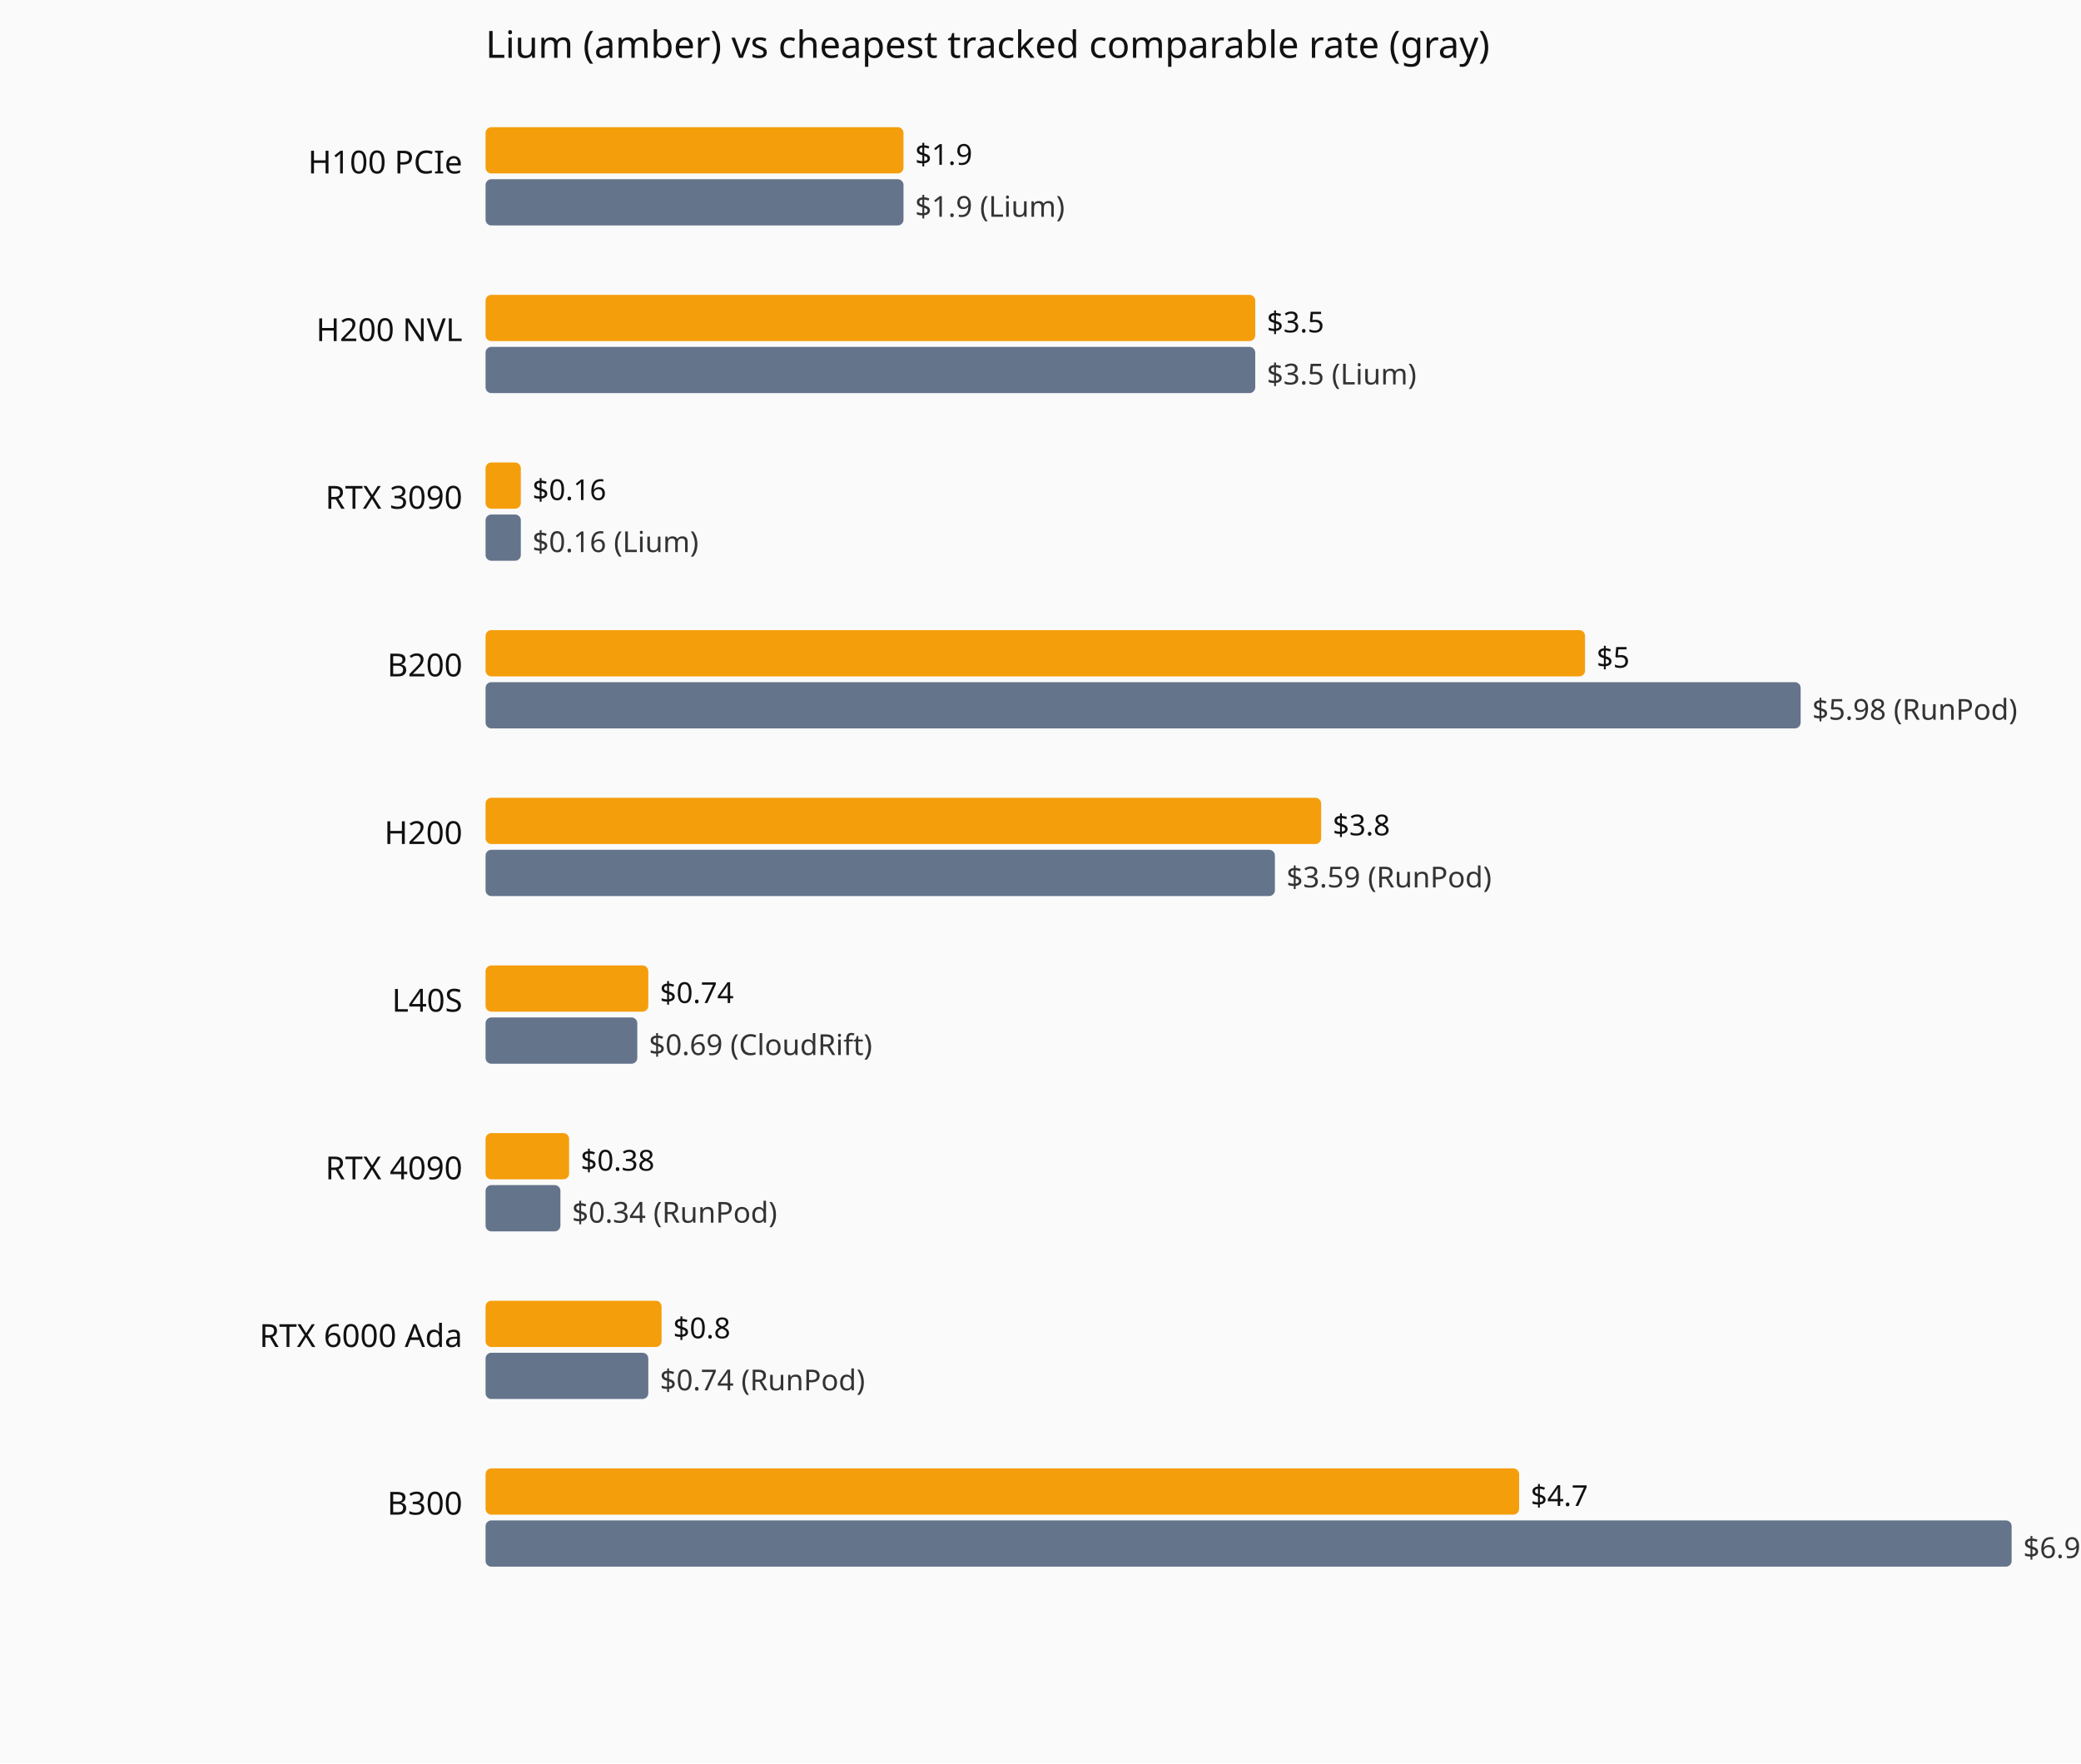
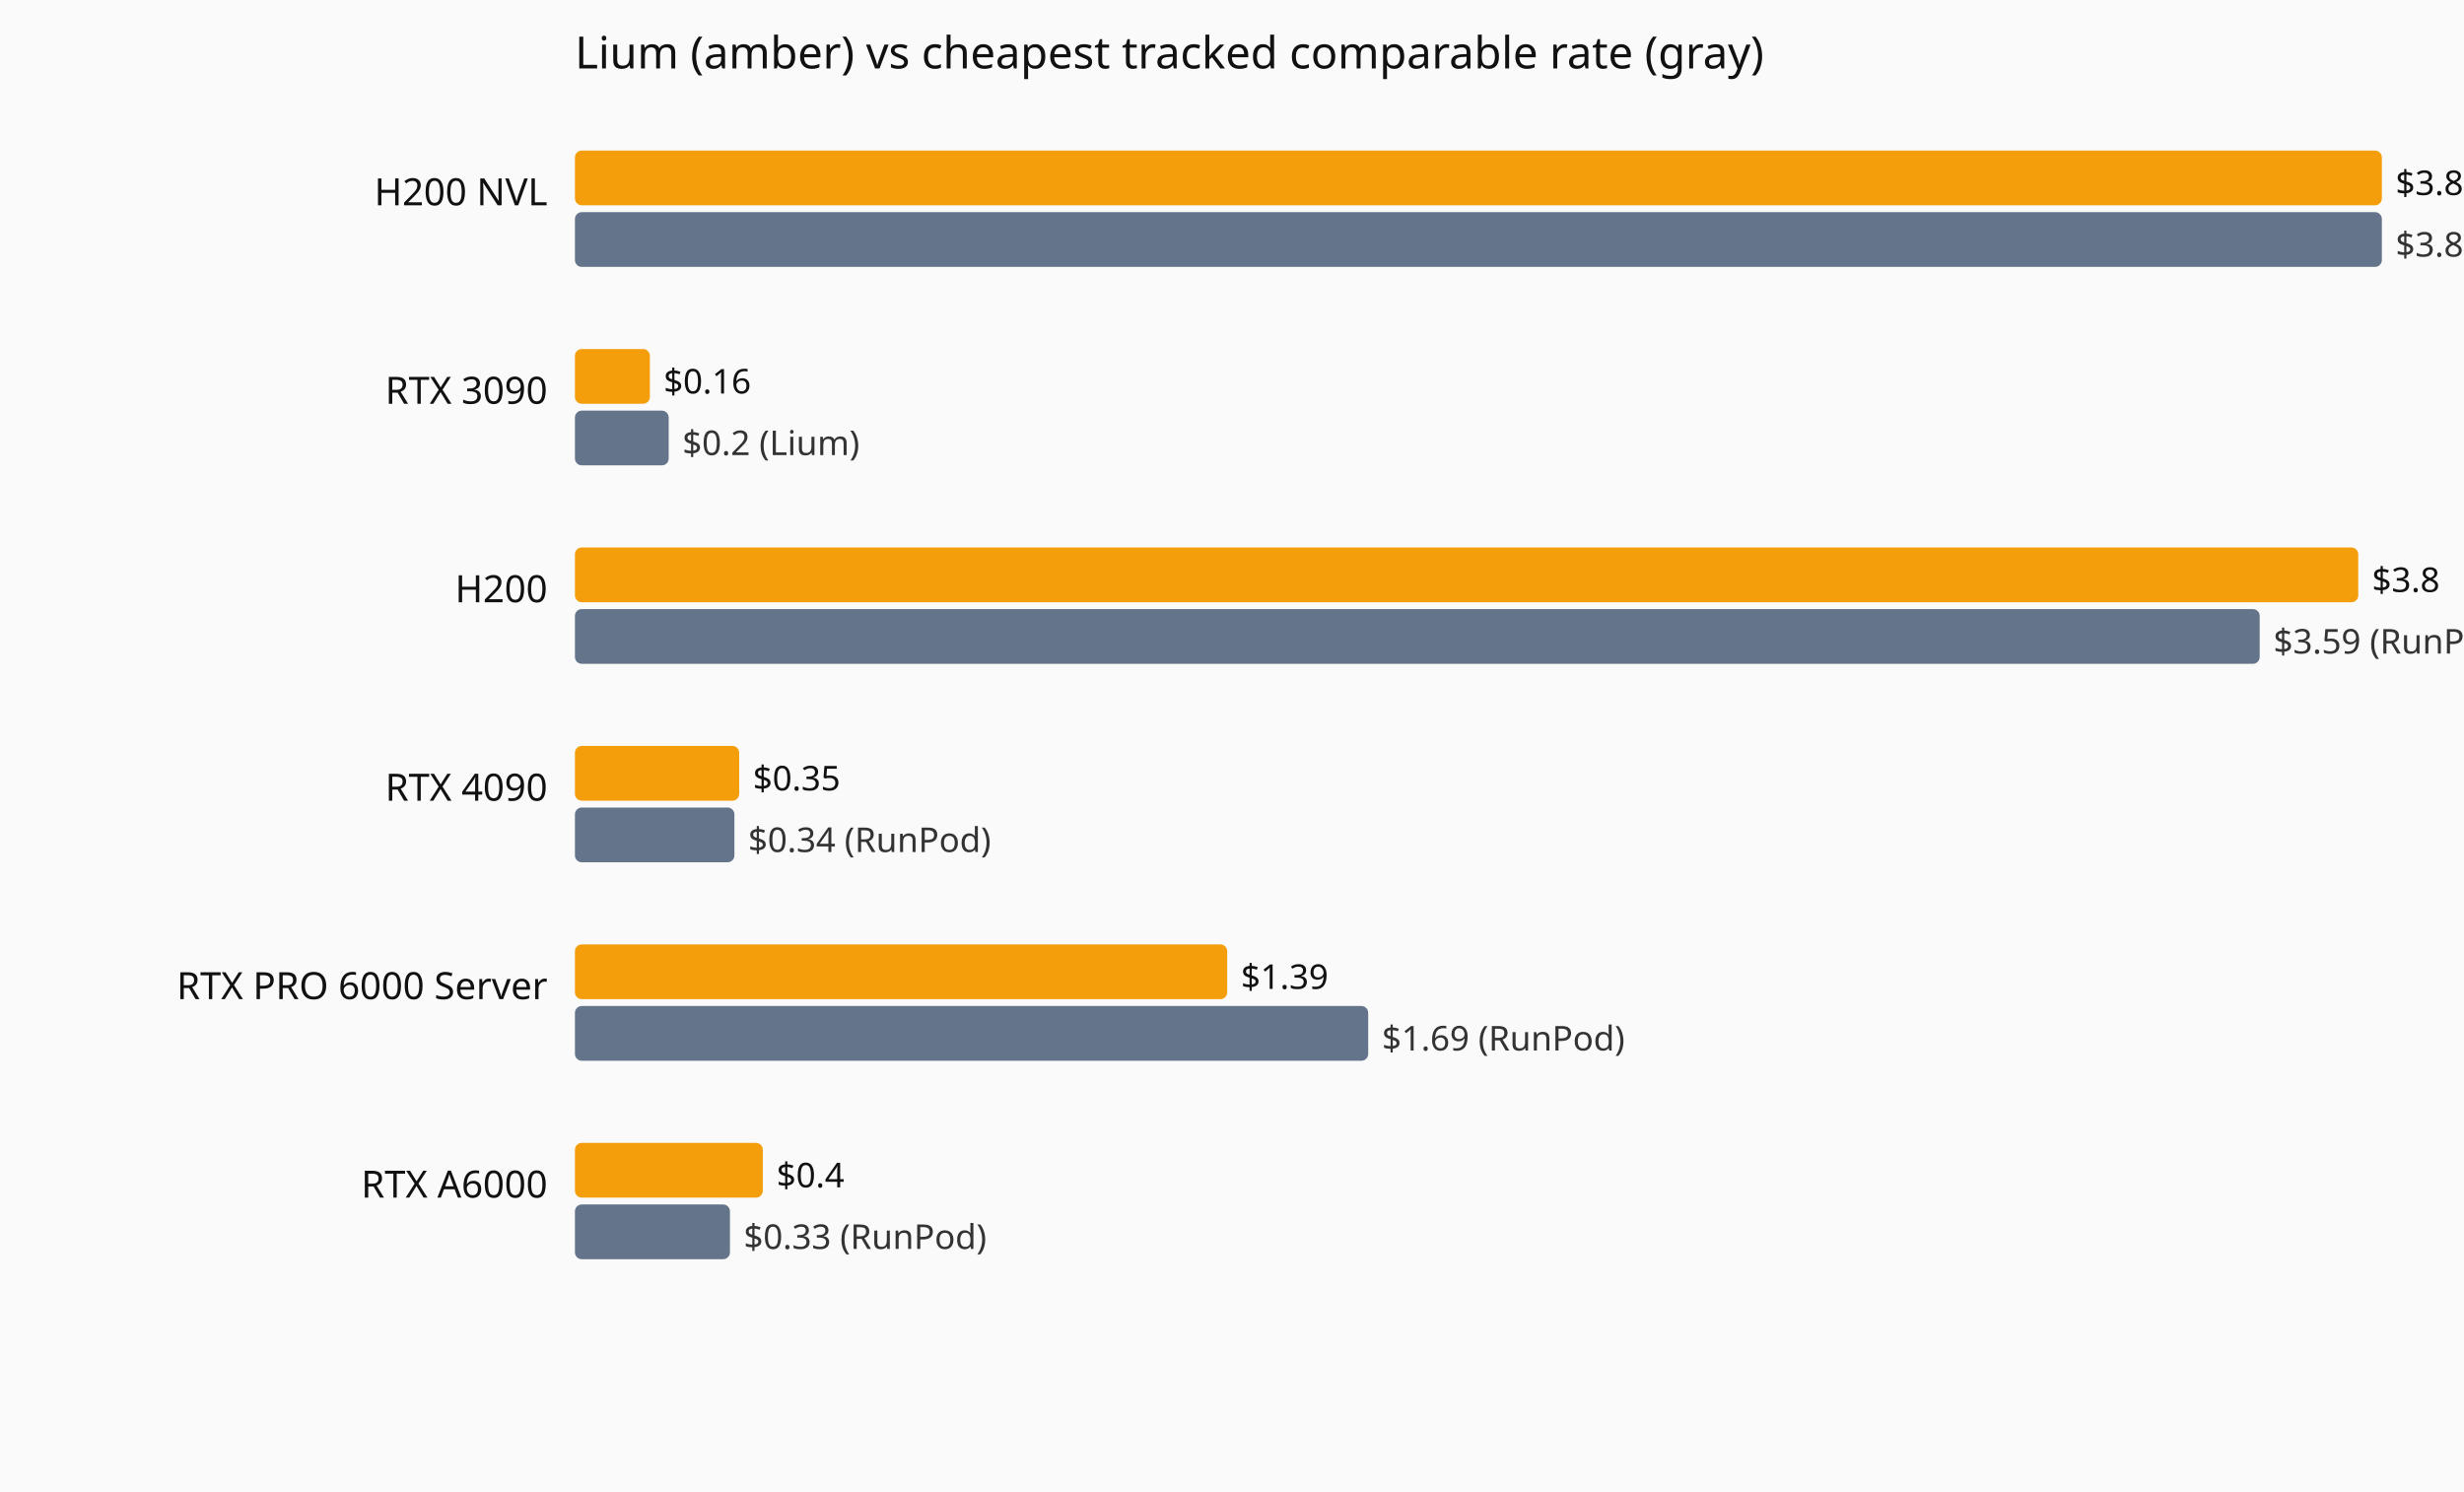
- <svg xmlns="http://www.w3.org/2000/svg" viewBox="0 0 720 610" role="img" aria-label="Current hourly rate versus the cheapest tracked vendor, by GPU model.">
-   <rect width="720" height="610" fill="#fafafa" />
+ <svg xmlns="http://www.w3.org/2000/svg" viewBox="0 0 720 436" role="img" aria-label="Current hourly rate versus the cheapest tracked vendor, by GPU model.">
+   <rect width="720" height="436" fill="#fafafa" />
  <text x="168" y="20" font-family="system-ui,sans-serif" font-size="13" fill="#111">Lium (amber) vs cheapest tracked comparable rate (gray)</text>
-   <text x="160" y="60" text-anchor="end" font-family="system-ui,sans-serif" font-size="11" fill="#111">H100 PCIe</text>
-   <rect x="168" y="44" width="144.6" height="16" fill="#f59e0b" rx="2" />
-   <text x="316.6" y="57" font-family="system-ui,sans-serif" font-size="10" fill="#111">$1.9</text>
-   <rect x="168" y="62" width="144.6" height="16" fill="#64748b" rx="2" />
-   <text x="316.6" y="75" font-family="system-ui,sans-serif" font-size="10" fill="#333">$1.9 (Lium)</text>
-   <text x="160" y="118" text-anchor="end" font-family="system-ui,sans-serif" font-size="11" fill="#111">H200 NVL</text>
-   <rect x="168" y="102" width="266.3" height="16" fill="#f59e0b" rx="2" />
-   <text x="438.3" y="115" font-family="system-ui,sans-serif" font-size="10" fill="#111">$3.5</text>
-   <rect x="168" y="120" width="266.3" height="16" fill="#64748b" rx="2" />
-   <text x="438.3" y="133" font-family="system-ui,sans-serif" font-size="10" fill="#333">$3.5 (Lium)</text>
-   <text x="160" y="176" text-anchor="end" font-family="system-ui,sans-serif" font-size="11" fill="#111">RTX 3090</text>
-   <rect x="168" y="160" width="12.2" height="16" fill="#f59e0b" rx="2" />
-   <text x="184.2" y="173" font-family="system-ui,sans-serif" font-size="10" fill="#111">$0.16</text>
-   <rect x="168" y="178" width="12.2" height="16" fill="#64748b" rx="2" />
-   <text x="184.2" y="191" font-family="system-ui,sans-serif" font-size="10" fill="#333">$0.16 (Lium)</text>
-   <text x="160" y="234" text-anchor="end" font-family="system-ui,sans-serif" font-size="11" fill="#111">B200</text>
-   <rect x="168" y="218" width="380.4" height="16" fill="#f59e0b" rx="2" />
-   <text x="552.4" y="231" font-family="system-ui,sans-serif" font-size="10" fill="#111">$5</text>
-   <rect x="168" y="236" width="455.0" height="16" fill="#64748b" rx="2" />
-   <text x="627.0" y="249" font-family="system-ui,sans-serif" font-size="10" fill="#333">$5.98 (RunPod)</text>
-   <text x="160" y="292" text-anchor="end" font-family="system-ui,sans-serif" font-size="11" fill="#111">H200</text>
-   <rect x="168" y="276" width="289.1" height="16" fill="#f59e0b" rx="2" />
-   <text x="461.1" y="289" font-family="system-ui,sans-serif" font-size="10" fill="#111">$3.8</text>
-   <rect x="168" y="294" width="273.1" height="16" fill="#64748b" rx="2" />
-   <text x="445.1" y="307" font-family="system-ui,sans-serif" font-size="10" fill="#333">$3.59 (RunPod)</text>
-   <text x="160" y="350" text-anchor="end" font-family="system-ui,sans-serif" font-size="11" fill="#111">L40S</text>
-   <rect x="168" y="334" width="56.3" height="16" fill="#f59e0b" rx="2" />
-   <text x="228.3" y="347" font-family="system-ui,sans-serif" font-size="10" fill="#111">$0.74</text>
-   <rect x="168" y="352" width="52.5" height="16" fill="#64748b" rx="2" />
-   <text x="224.5" y="365" font-family="system-ui,sans-serif" font-size="10" fill="#333">$0.69 (CloudRift)</text>
-   <text x="160" y="408" text-anchor="end" font-family="system-ui,sans-serif" font-size="11" fill="#111">RTX 4090</text>
-   <rect x="168" y="392" width="28.9" height="16" fill="#f59e0b" rx="2" />
-   <text x="200.9" y="405" font-family="system-ui,sans-serif" font-size="10" fill="#111">$0.38</text>
-   <rect x="168" y="410" width="25.9" height="16" fill="#64748b" rx="2" />
-   <text x="197.9" y="423" font-family="system-ui,sans-serif" font-size="10" fill="#333">$0.34 (RunPod)</text>
-   <text x="160" y="466" text-anchor="end" font-family="system-ui,sans-serif" font-size="11" fill="#111">RTX 6000 Ada</text>
-   <rect x="168" y="450" width="60.9" height="16" fill="#f59e0b" rx="2" />
-   <text x="232.9" y="463" font-family="system-ui,sans-serif" font-size="10" fill="#111">$0.8</text>
-   <rect x="168" y="468" width="56.3" height="16" fill="#64748b" rx="2" />
-   <text x="228.3" y="481" font-family="system-ui,sans-serif" font-size="10" fill="#333">$0.74 (RunPod)</text>
-   <text x="160" y="524" text-anchor="end" font-family="system-ui,sans-serif" font-size="11" fill="#111">B300</text>
-   <rect x="168" y="508" width="357.6" height="16" fill="#f59e0b" rx="2" />
-   <text x="529.6" y="521" font-family="system-ui,sans-serif" font-size="10" fill="#111">$4.7</text>
-   <rect x="168" y="526" width="528.0" height="16" fill="#64748b" rx="2" />
-   <text x="700.0" y="539" font-family="system-ui,sans-serif" font-size="10" fill="#333">$6.94 (RunPod)</text>
+   <text x="160" y="60" text-anchor="end" font-family="system-ui,sans-serif" font-size="11" fill="#111">H200 NVL</text>
+   <rect x="168" y="44" width="528.0" height="16" fill="#f59e0b" rx="2" />
+   <text x="700.0" y="57" font-family="system-ui,sans-serif" font-size="10" fill="#111">$3.85</text>
+   <rect x="168" y="62" width="528.0" height="16" fill="#64748b" rx="2" />
+   <text x="700.0" y="75" font-family="system-ui,sans-serif" font-size="10" fill="#333">$3.85 (Lium)</text>
+   <text x="160" y="118" text-anchor="end" font-family="system-ui,sans-serif" font-size="11" fill="#111">RTX 3090</text>
+   <rect x="168" y="102" width="21.9" height="16" fill="#f59e0b" rx="2" />
+   <text x="193.9" y="115" font-family="system-ui,sans-serif" font-size="10" fill="#111">$0.16</text>
+   <rect x="168" y="120" width="27.4" height="16" fill="#64748b" rx="2" />
+   <text x="199.4" y="133" font-family="system-ui,sans-serif" font-size="10" fill="#333">$0.2 (Lium)</text>
+   <text x="160" y="176" text-anchor="end" font-family="system-ui,sans-serif" font-size="11" fill="#111">H200</text>
+   <rect x="168" y="160" width="521.1" height="16" fill="#f59e0b" rx="2" />
+   <text x="693.1" y="173" font-family="system-ui,sans-serif" font-size="10" fill="#111">$3.8</text>
+   <rect x="168" y="178" width="492.3" height="16" fill="#64748b" rx="2" />
+   <text x="664.3" y="191" font-family="system-ui,sans-serif" font-size="10" fill="#333">$3.59 (RunPod)</text>
+   <text x="160" y="234" text-anchor="end" font-family="system-ui,sans-serif" font-size="11" fill="#111">RTX 4090</text>
+   <rect x="168" y="218" width="48.0" height="16" fill="#f59e0b" rx="2" />
+   <text x="220.0" y="231" font-family="system-ui,sans-serif" font-size="10" fill="#111">$0.35</text>
+   <rect x="168" y="236" width="46.6" height="16" fill="#64748b" rx="2" />
+   <text x="218.6" y="249" font-family="system-ui,sans-serif" font-size="10" fill="#333">$0.34 (RunPod)</text>
+   <text x="160" y="292" text-anchor="end" font-family="system-ui,sans-serif" font-size="11" fill="#111">RTX PRO 6000 Server</text>
+   <rect x="168" y="276" width="190.6" height="16" fill="#f59e0b" rx="2" />
+   <text x="362.6" y="289" font-family="system-ui,sans-serif" font-size="10" fill="#111">$1.39</text>
+   <rect x="168" y="294" width="231.8" height="16" fill="#64748b" rx="2" />
+   <text x="403.8" y="307" font-family="system-ui,sans-serif" font-size="10" fill="#333">$1.69 (RunPod)</text>
+   <text x="160" y="350" text-anchor="end" font-family="system-ui,sans-serif" font-size="11" fill="#111">RTX A6000</text>
+   <rect x="168" y="334" width="54.9" height="16" fill="#f59e0b" rx="2" />
+   <text x="226.9" y="347" font-family="system-ui,sans-serif" font-size="10" fill="#111">$0.4</text>
+   <rect x="168" y="352" width="45.3" height="16" fill="#64748b" rx="2" />
+   <text x="217.3" y="365" font-family="system-ui,sans-serif" font-size="10" fill="#333">$0.33 (RunPod)</text>
</svg>
